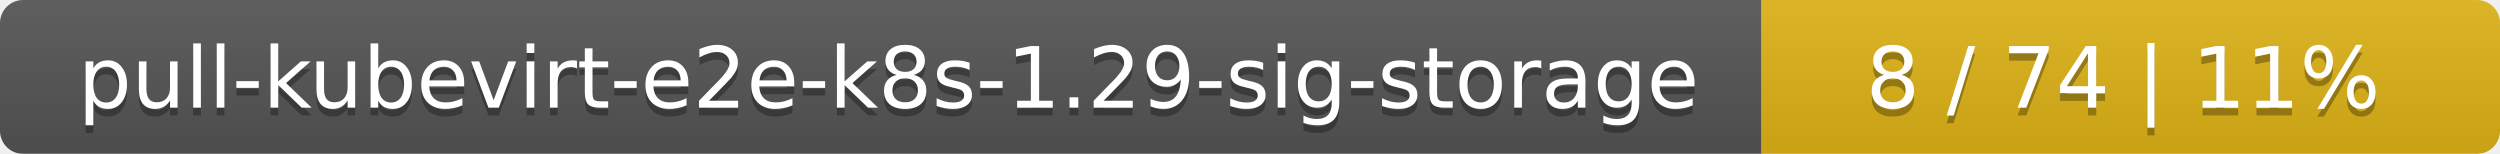
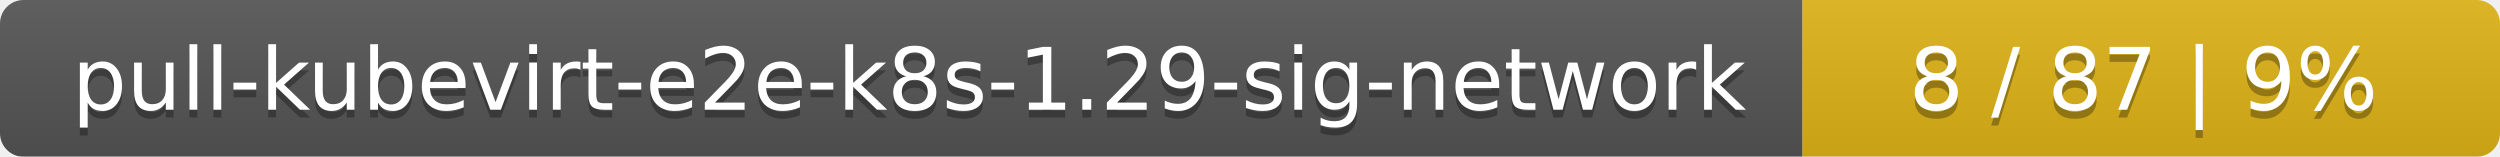
- <svg xmlns="http://www.w3.org/2000/svg" width="325" height="20">
+ <svg xmlns="http://www.w3.org/2000/svg" width="319" height="20">
  <linearGradient id="smooth" x2="0" y2="100%">
    <stop offset="0" stop-color="#bbb" stop-opacity=".1" />
    <stop offset="1" stop-opacity=".1" />
  </linearGradient>
  <mask id="round">
-     <rect width="325" height="20" rx="3" fill="#fff" />
+     <rect width="319" height="20" rx="3" fill="#fff" />
  </mask>
  <g mask="url(#round)">
-     <rect width="229" height="20" fill="#555" />
-     <rect x="229" width="96" height="20" fill="#dfb317" />
-     <rect width="325" height="20" fill="url(#smooth)" />
+     <rect width="230" height="20" fill="#555" />
+     <rect x="230" width="89" height="20" fill="#dfb317" />
+     <rect width="319" height="20" fill="url(#smooth)" />
  </g>
  <g fill="#fff" text-anchor="middle" font-family="DejaVu Sans,Verdana,Geneva,sans-serif" font-size="11">
-     <text x="115.5" y="15" fill="#010101" fill-opacity=".3">pull-kubevirt-e2e-k8s-1.29-sig-storage</text>
-     <text x="115.5" y="14">pull-kubevirt-e2e-k8s-1.29-sig-storage</text>
-     <text x="276" y="15" fill="#010101" fill-opacity=".3">8 / 74    |    11%</text>
-     <text x="276" y="14">8 / 74    |    11%</text>
+     <text x="116" y="15" fill="#010101" fill-opacity=".3">pull-kubevirt-e2e-k8s-1.29-sig-network</text>
+     <text x="116" y="14">pull-kubevirt-e2e-k8s-1.29-sig-network</text>
+     <text x="273.5" y="15" fill="#010101" fill-opacity=".3">8 / 87    |    9%</text>
+     <text x="273.5" y="14">8 / 87    |    9%</text>
  </g>
</svg>
